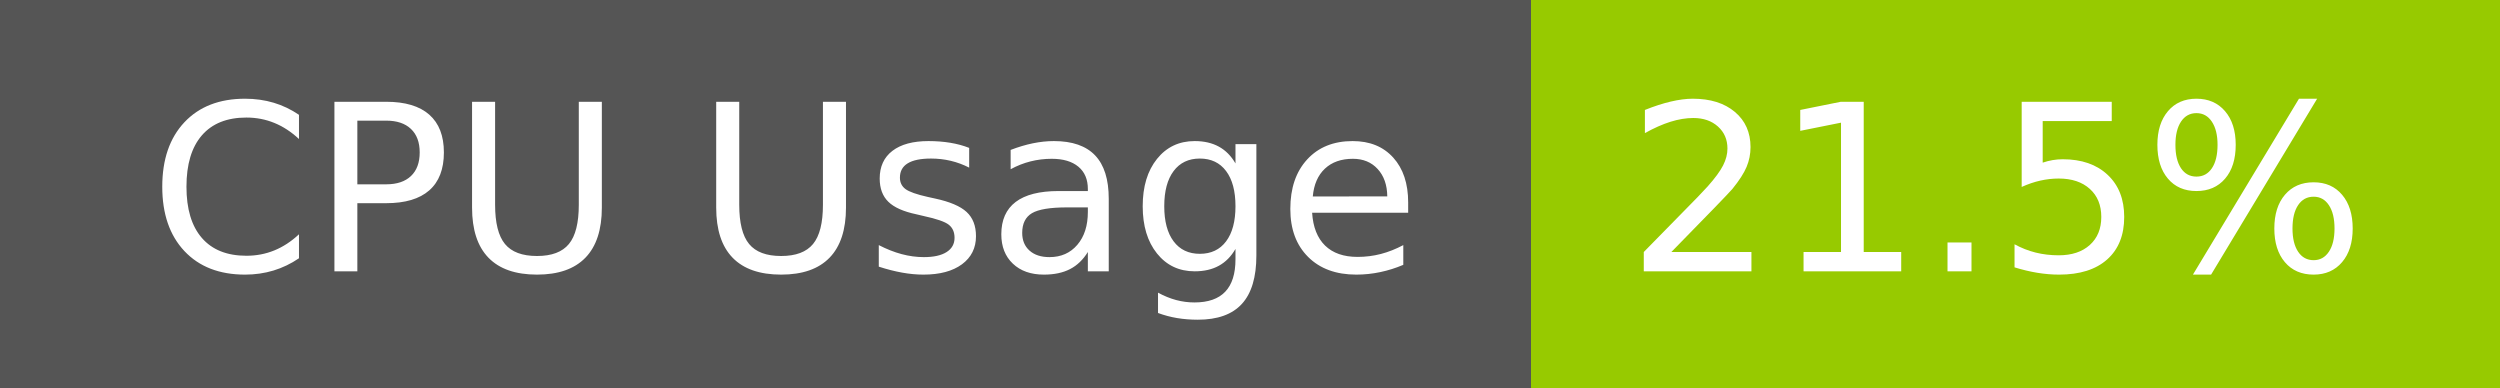
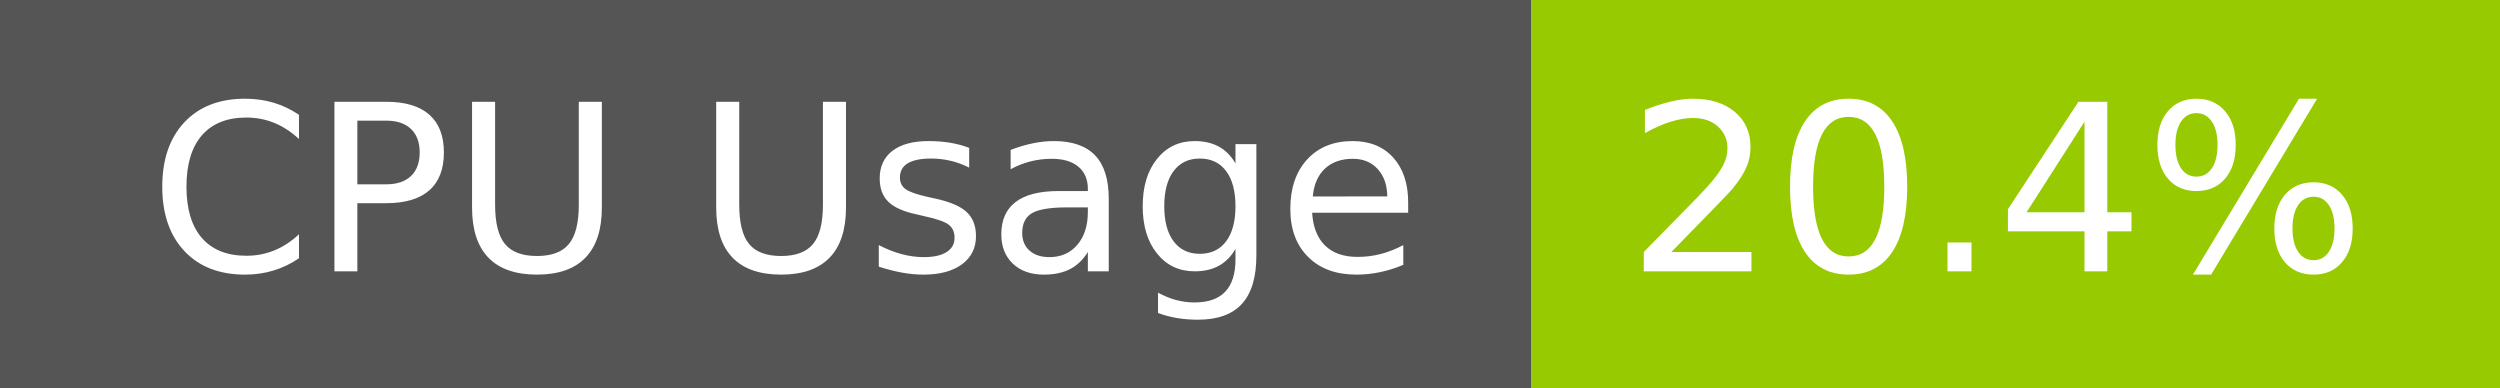
- <svg xmlns="http://www.w3.org/2000/svg" width="129" height="20" role="img" aria-label="CPU Usage: 21.5%">
+ <svg xmlns="http://www.w3.org/2000/svg" width="129" height="20" role="img" aria-label="CPU Usage: 20.4%">
  <g shape-rendering="crispEdges">
    <rect width="79" height="20" fill="#555" />
    <rect x="79" width="50" height="20" fill="#97ca00" />
  </g>
  <g fill="#fff" text-anchor="middle" font-family="Verdana,Geneva,DejaVu Sans,sans-serif" text-rendering="geometricPrecision" font-size="120">
    <text x="405" y="140" transform="scale(.1)" fill="#fff" textLength="665">CPU Usage</text>
-     <text x="1030" y="140" transform="scale(.1)" fill="#fff" textLength="390">21.5%</text>
+     <text x="1030" y="140" transform="scale(.1)" fill="#fff" textLength="390">20.4%</text>
  </g>
</svg>
